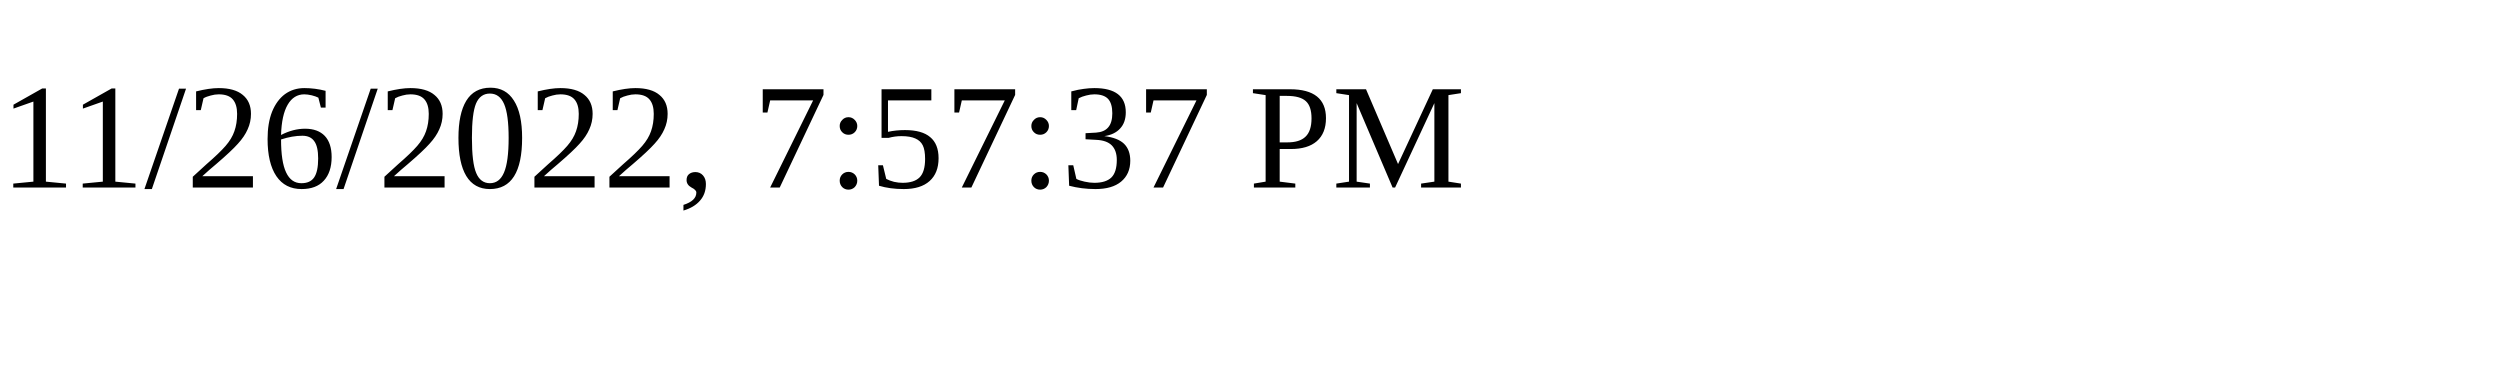
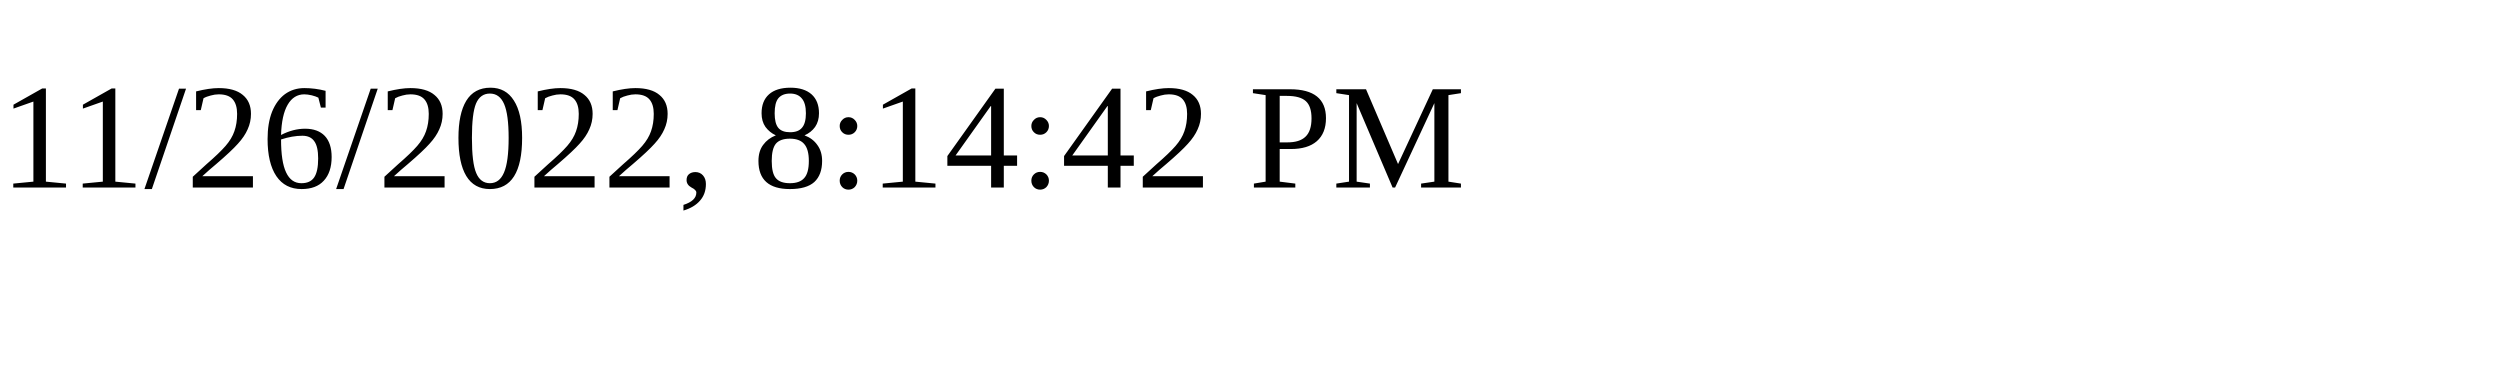
<svg xmlns="http://www.w3.org/2000/svg" height="30" width="200">
-   <text x="0" y="15">11/26/2022, 7:57:37 PM</text>
+   <text x="0" y="15">11/26/2022, 8:14:42 PM</text>
</svg>
